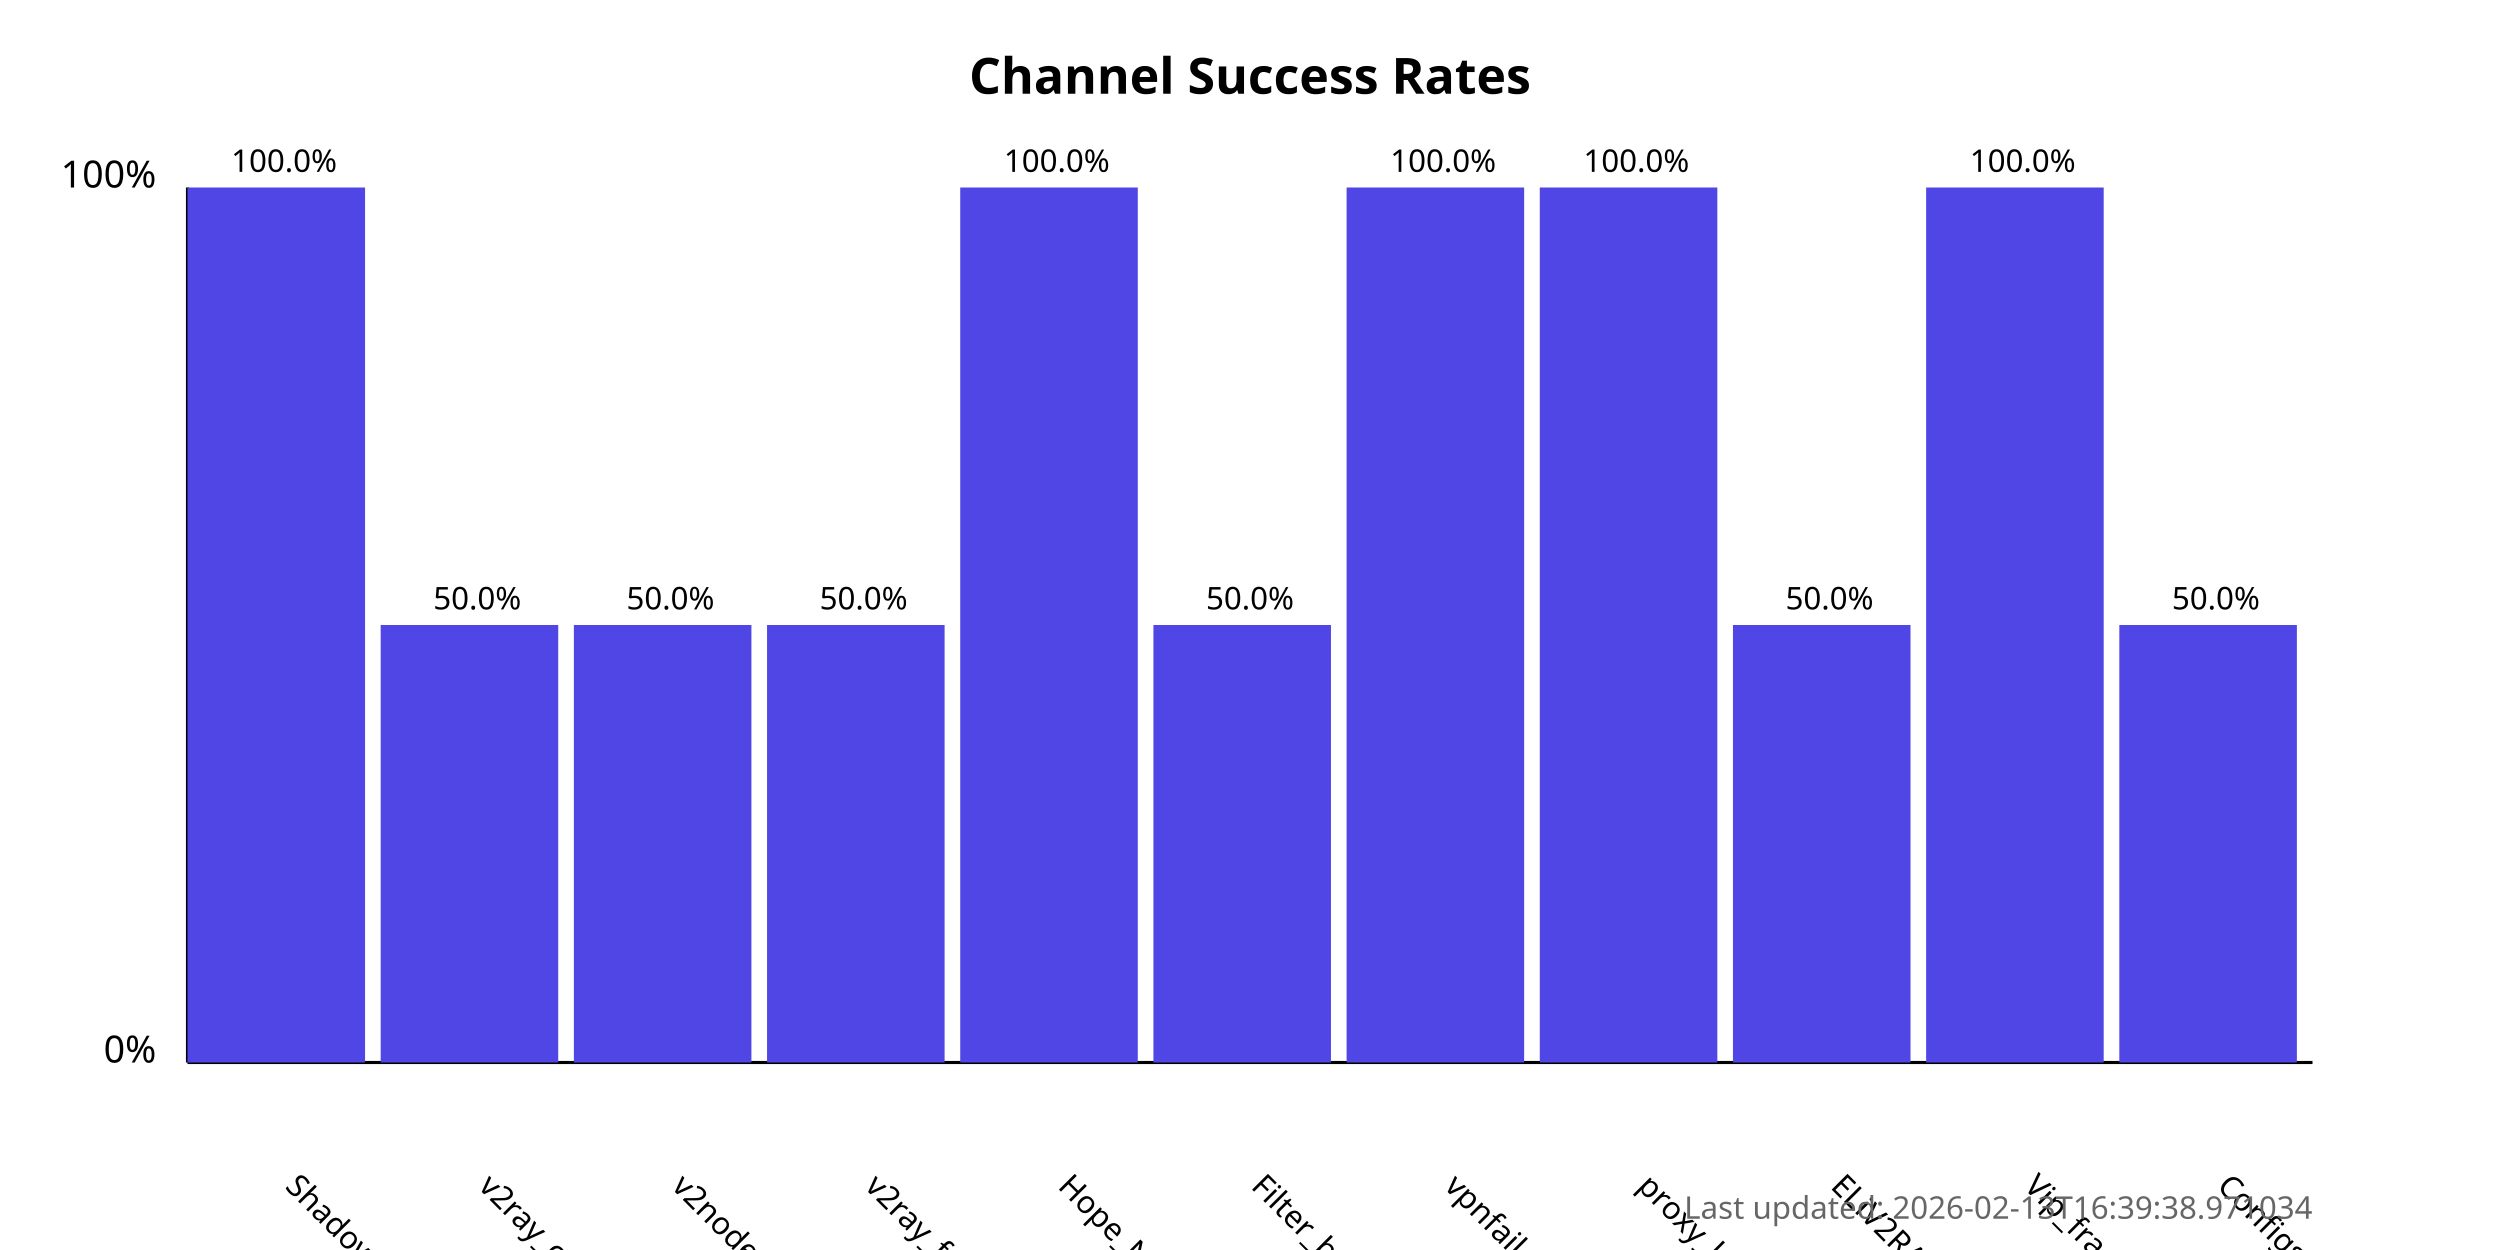
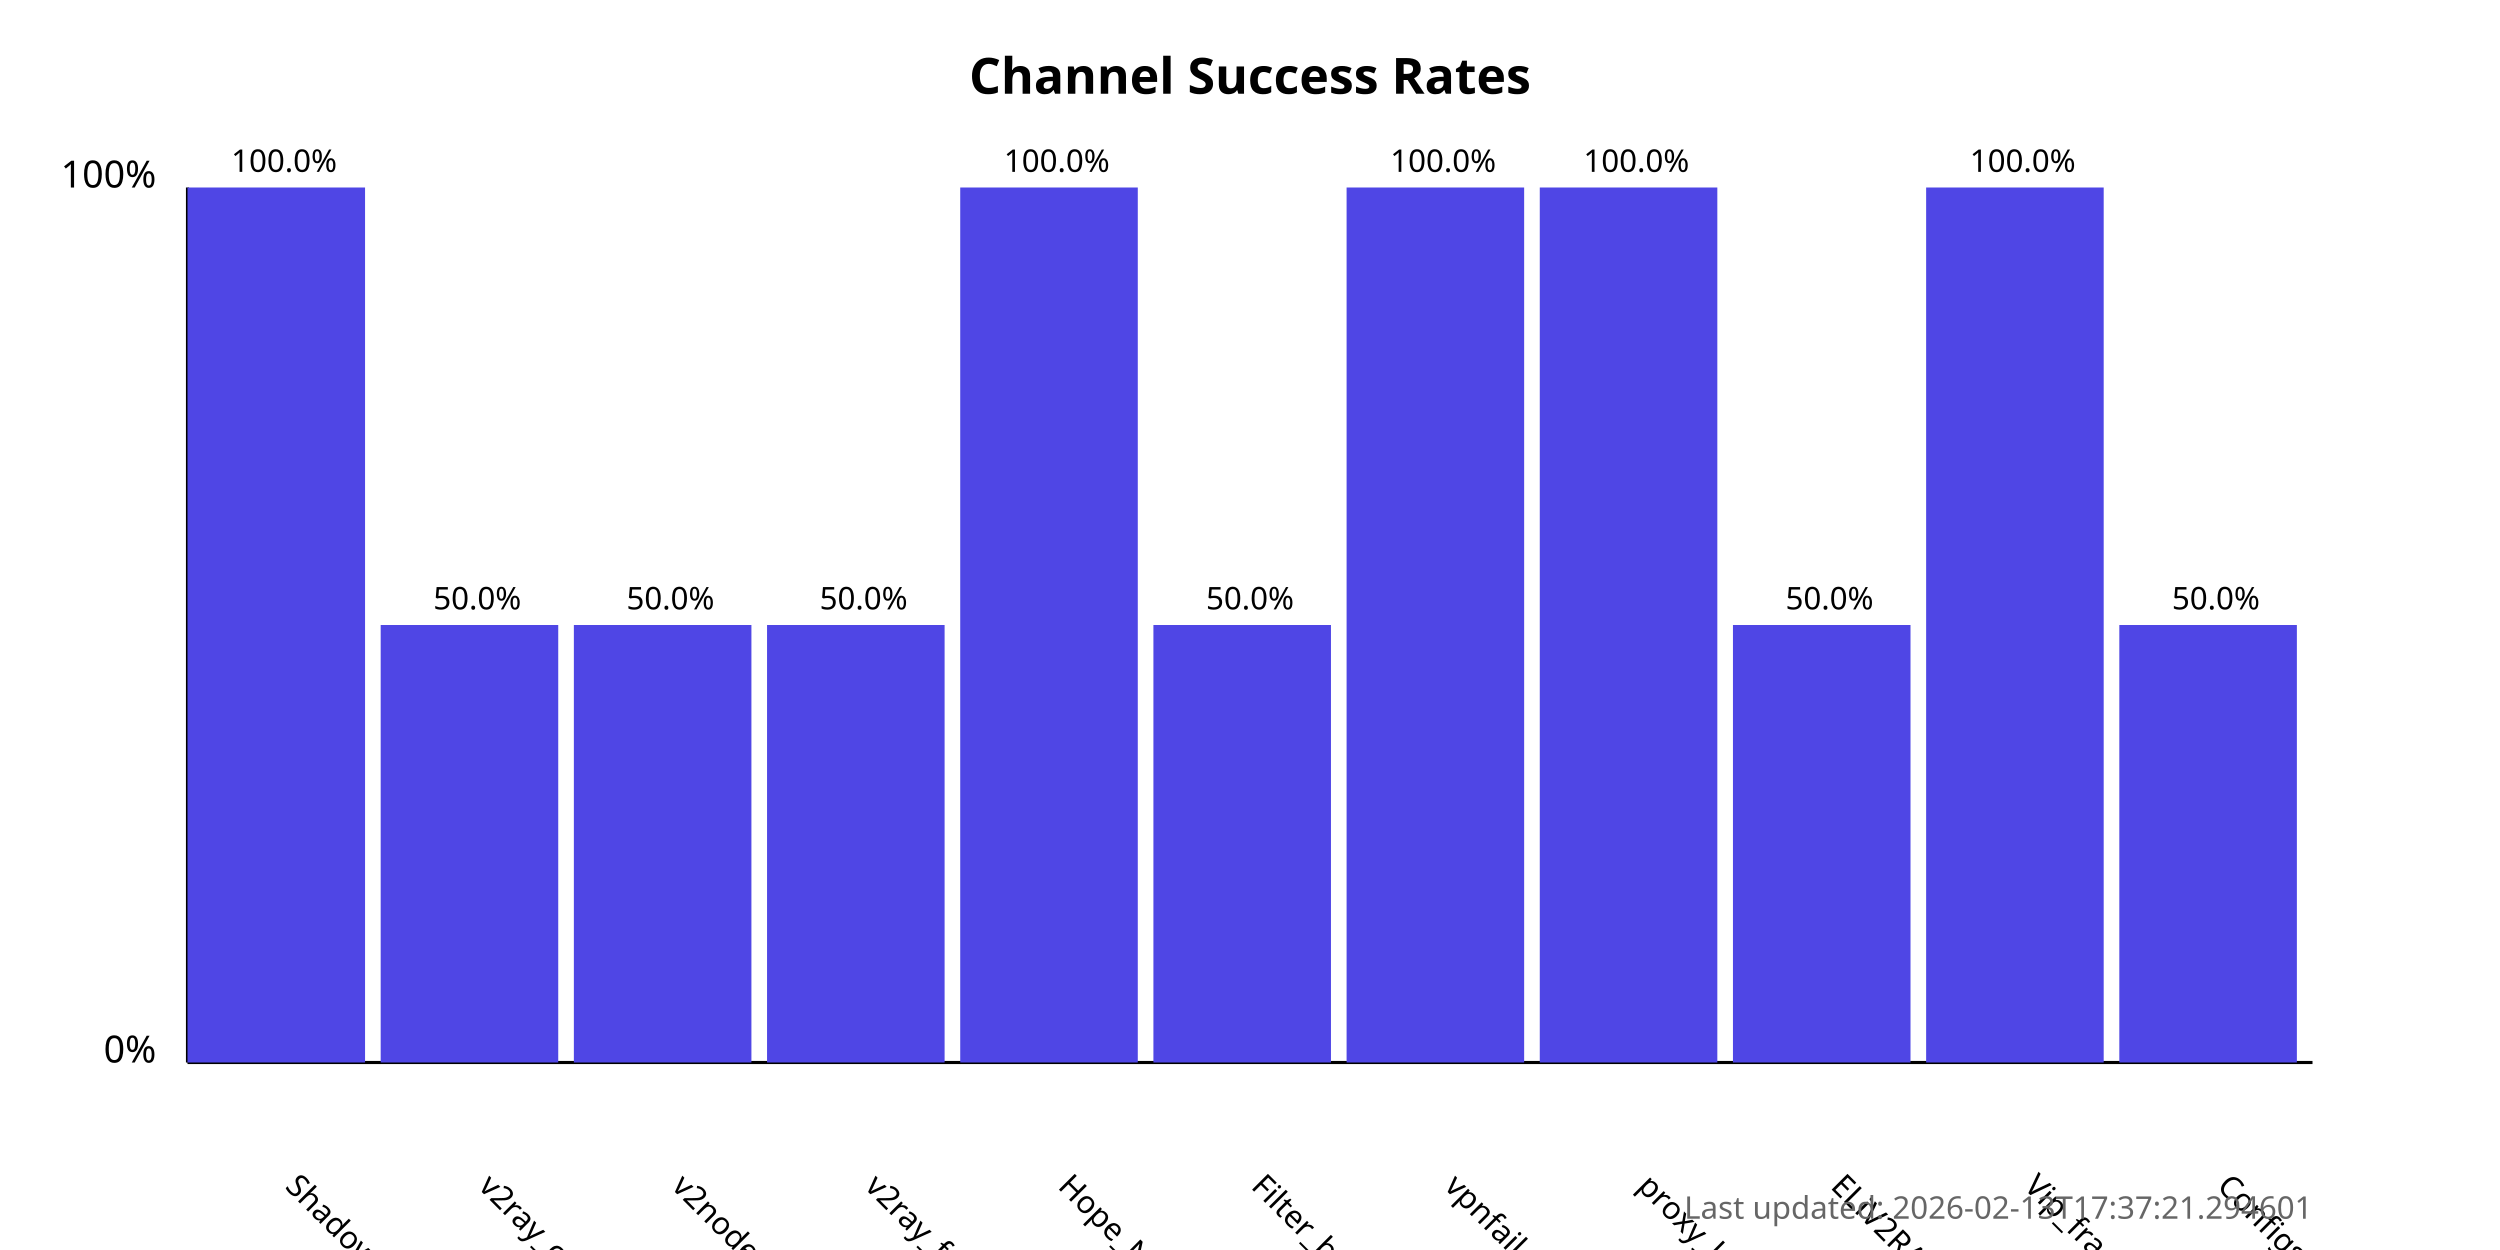
<svg xmlns="http://www.w3.org/2000/svg" width="800" height="400">
  <style>
            .chart-title { font: bold 16px sans-serif; }
            .axis-label { font: 12px sans-serif; }
            .tick-label { font: 10px sans-serif; }
            .bar { fill: #4f46e5; }
            .bar:hover { fill: #6366f1; }
            .timestamp { font: 10px sans-serif; fill: #666; }
        </style>
  <text x="400.0" y="30" text-anchor="middle" class="chart-title">
            Channel Success Rates
        </text>
  <line x1="60" y1="340" x2="60" y2="60" stroke="black" stroke-width="1" />
  <line x1="60" y1="340" x2="740" y2="340" stroke="black" stroke-width="1" />
  <text x="50" y="340" text-anchor="end" class="axis-label">0%</text>
  <text x="50" y="60" text-anchor="end" class="axis-label">100%</text>
  <g>
    <rect x="60" y="60.0" width="56.818" height="280.0" class="bar" />
    <text x="90.909" y="380" transform="rotate(45, 90.90909, 380)" text-anchor="start" class="tick-label">
                ShadowProxy66
            </text>
    <text x="90.909" y="55.0" text-anchor="middle" class="tick-label">
                100.0%
            </text>
  </g>
  <g>
    <rect x="121.818" y="200.0" width="56.818" height="140.0" class="bar" />
    <text x="152.727" y="380" transform="rotate(45, 152.7273, 380)" text-anchor="start" class="tick-label">
                v2ray_configs_pool
            </text>
    <text x="152.727" y="195.0" text-anchor="middle" class="tick-label">
                50.0%
            </text>
  </g>
  <g>
    <rect x="183.636" y="200.0" width="56.818" height="140.0" class="bar" />
    <text x="214.545" y="380" transform="rotate(45, 214.5455, 380)" text-anchor="start" class="tick-label">
                v2nodes
            </text>
    <text x="214.545" y="195.0" text-anchor="middle" class="tick-label">
                50.0%
            </text>
  </g>
  <g>
    <rect x="245.455" y="200.0" width="56.818" height="140.0" class="bar" />
    <text x="276.364" y="380" transform="rotate(45, 276.3636, 380)" text-anchor="start" class="tick-label">
                v2ray_free_conf
            </text>
    <text x="276.364" y="195.0" text-anchor="middle" class="tick-label">
                50.0%
            </text>
  </g>
  <g>
    <rect x="307.273" y="60.0" width="56.818" height="280.0" class="bar" />
    <text x="338.182" y="380" transform="rotate(45, 338.1818, 380)" text-anchor="start" class="tick-label">
                Hope_Net
            </text>
    <text x="338.182" y="55.0" text-anchor="middle" class="tick-label">
                100.0%
            </text>
  </g>
  <g>
    <rect x="369.091" y="200.0" width="56.818" height="140.0" class="bar" />
    <text x="400.0" y="380" transform="rotate(45, 400.0, 380)" text-anchor="start" class="tick-label">
                Filter_breaker
            </text>
    <text x="400.0" y="195.0" text-anchor="middle" class="tick-label">
                50.0%
            </text>
  </g>
  <g>
    <rect x="430.909" y="60.0" width="56.818" height="280.0" class="bar" />
    <text x="461.818" y="380" transform="rotate(45, 461.8182, 380)" text-anchor="start" class="tick-label">
                vpnfail_vless
            </text>
    <text x="461.818" y="55.0" text-anchor="middle" class="tick-label">
                100.0%
            </text>
  </g>
  <g>
    <rect x="492.727" y="60.0" width="56.818" height="280.0" class="bar" />
    <text x="523.636" y="380" transform="rotate(45, 523.6364, 380)" text-anchor="start" class="tick-label">
                proxy_kafee
            </text>
    <text x="523.636" y="55.0" text-anchor="middle" class="tick-label">
                100.0%
            </text>
  </g>
  <g>
    <rect x="554.545" y="200.0" width="56.818" height="140.0" class="bar" />
    <text x="585.455" y="380" transform="rotate(45, 585.4545, 380)" text-anchor="start" class="tick-label">
                ELiV2RAY
            </text>
    <text x="585.455" y="195.0" text-anchor="middle" class="tick-label">
                50.0%
            </text>
  </g>
  <g>
    <rect x="616.364" y="60.0" width="56.818" height="280.0" class="bar" />
    <text x="647.273" y="380" transform="rotate(45, 647.2727, 380)" text-anchor="start" class="tick-label">
                Vip_fragment_v2ray
            </text>
    <text x="647.273" y="55.0" text-anchor="middle" class="tick-label">
                100.0%
            </text>
  </g>
  <g>
    <rect x="678.182" y="200.0" width="56.818" height="140.0" class="bar" />
    <text x="709.091" y="380" transform="rotate(45, 709.0909, 380)" text-anchor="start" class="tick-label">
                ConfigsHubPlus
            </text>
    <text x="709.091" y="195.0" text-anchor="middle" class="tick-label">
                50.0%
            </text>
  </g>
  <text x="740" y="390" text-anchor="end" class="timestamp">
-             Last updated: 2026-02-13T16:39:38.971034
+             Last updated: 2026-02-13T17:37:21.294601
        </text>
</svg>
